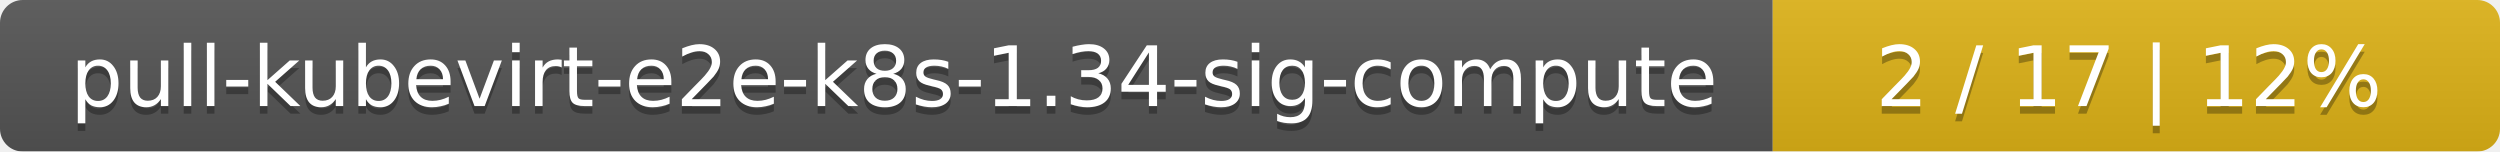
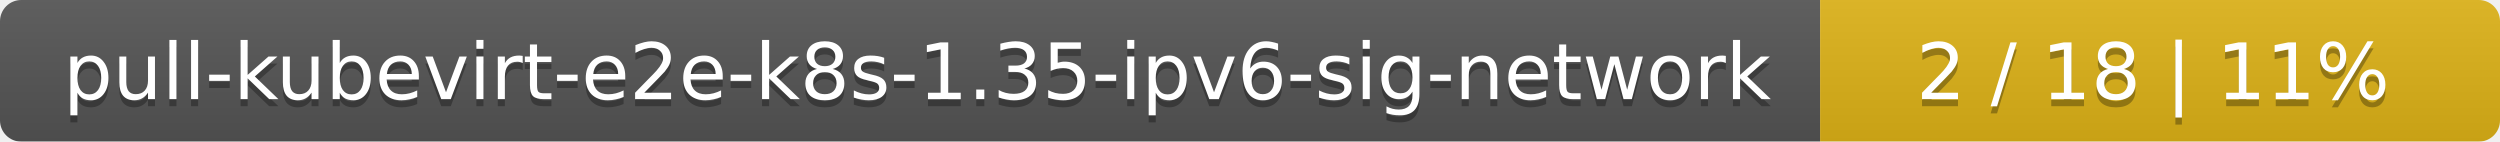
- <svg xmlns="http://www.w3.org/2000/svg" width="330" height="20">
+ <svg xmlns="http://www.w3.org/2000/svg" width="353" height="20">
  <linearGradient id="smooth" x2="0" y2="100%">
    <stop offset="0" stop-color="#bbb" stop-opacity=".1" />
    <stop offset="1" stop-opacity=".1" />
  </linearGradient>
  <mask id="round">
-     <rect width="330" height="20" rx="3" fill="#fff" />
+     <rect width="353" height="20" rx="3" fill="#fff" />
  </mask>
  <g mask="url(#round)">
-     <rect width="234" height="20" fill="#555" />
-     <rect x="234" width="96" height="20" fill="#dfb317" />
-     <rect width="330" height="20" fill="url(#smooth)" />
+     <rect width="257" height="20" fill="#555" />
+     <rect x="257" width="96" height="20" fill="#dfb317" />
+     <rect width="353" height="20" fill="url(#smooth)" />
  </g>
  <g fill="#fff" text-anchor="middle" font-family="DejaVu Sans,Verdana,Geneva,sans-serif" font-size="11">
-     <text x="118" y="15" fill="#010101" fill-opacity=".3">pull-kubevirt-e2e-k8s-1.34-sig-compute</text>
-     <text x="118" y="14">pull-kubevirt-e2e-k8s-1.34-sig-compute</text>
-     <text x="281" y="15" fill="#010101" fill-opacity=".3">2 / 17    |    12%</text>
-     <text x="281" y="14">2 / 17    |    12%</text>
+     <text x="129.5" y="15" fill="#010101" fill-opacity=".3">pull-kubevirt-e2e-k8s-1.35-ipv6-sig-network</text>
+     <text x="129.5" y="14">pull-kubevirt-e2e-k8s-1.35-ipv6-sig-network</text>
+     <text x="304" y="15" fill="#010101" fill-opacity=".3">2 / 18    |    11%</text>
+     <text x="304" y="14">2 / 18    |    11%</text>
  </g>
</svg>
